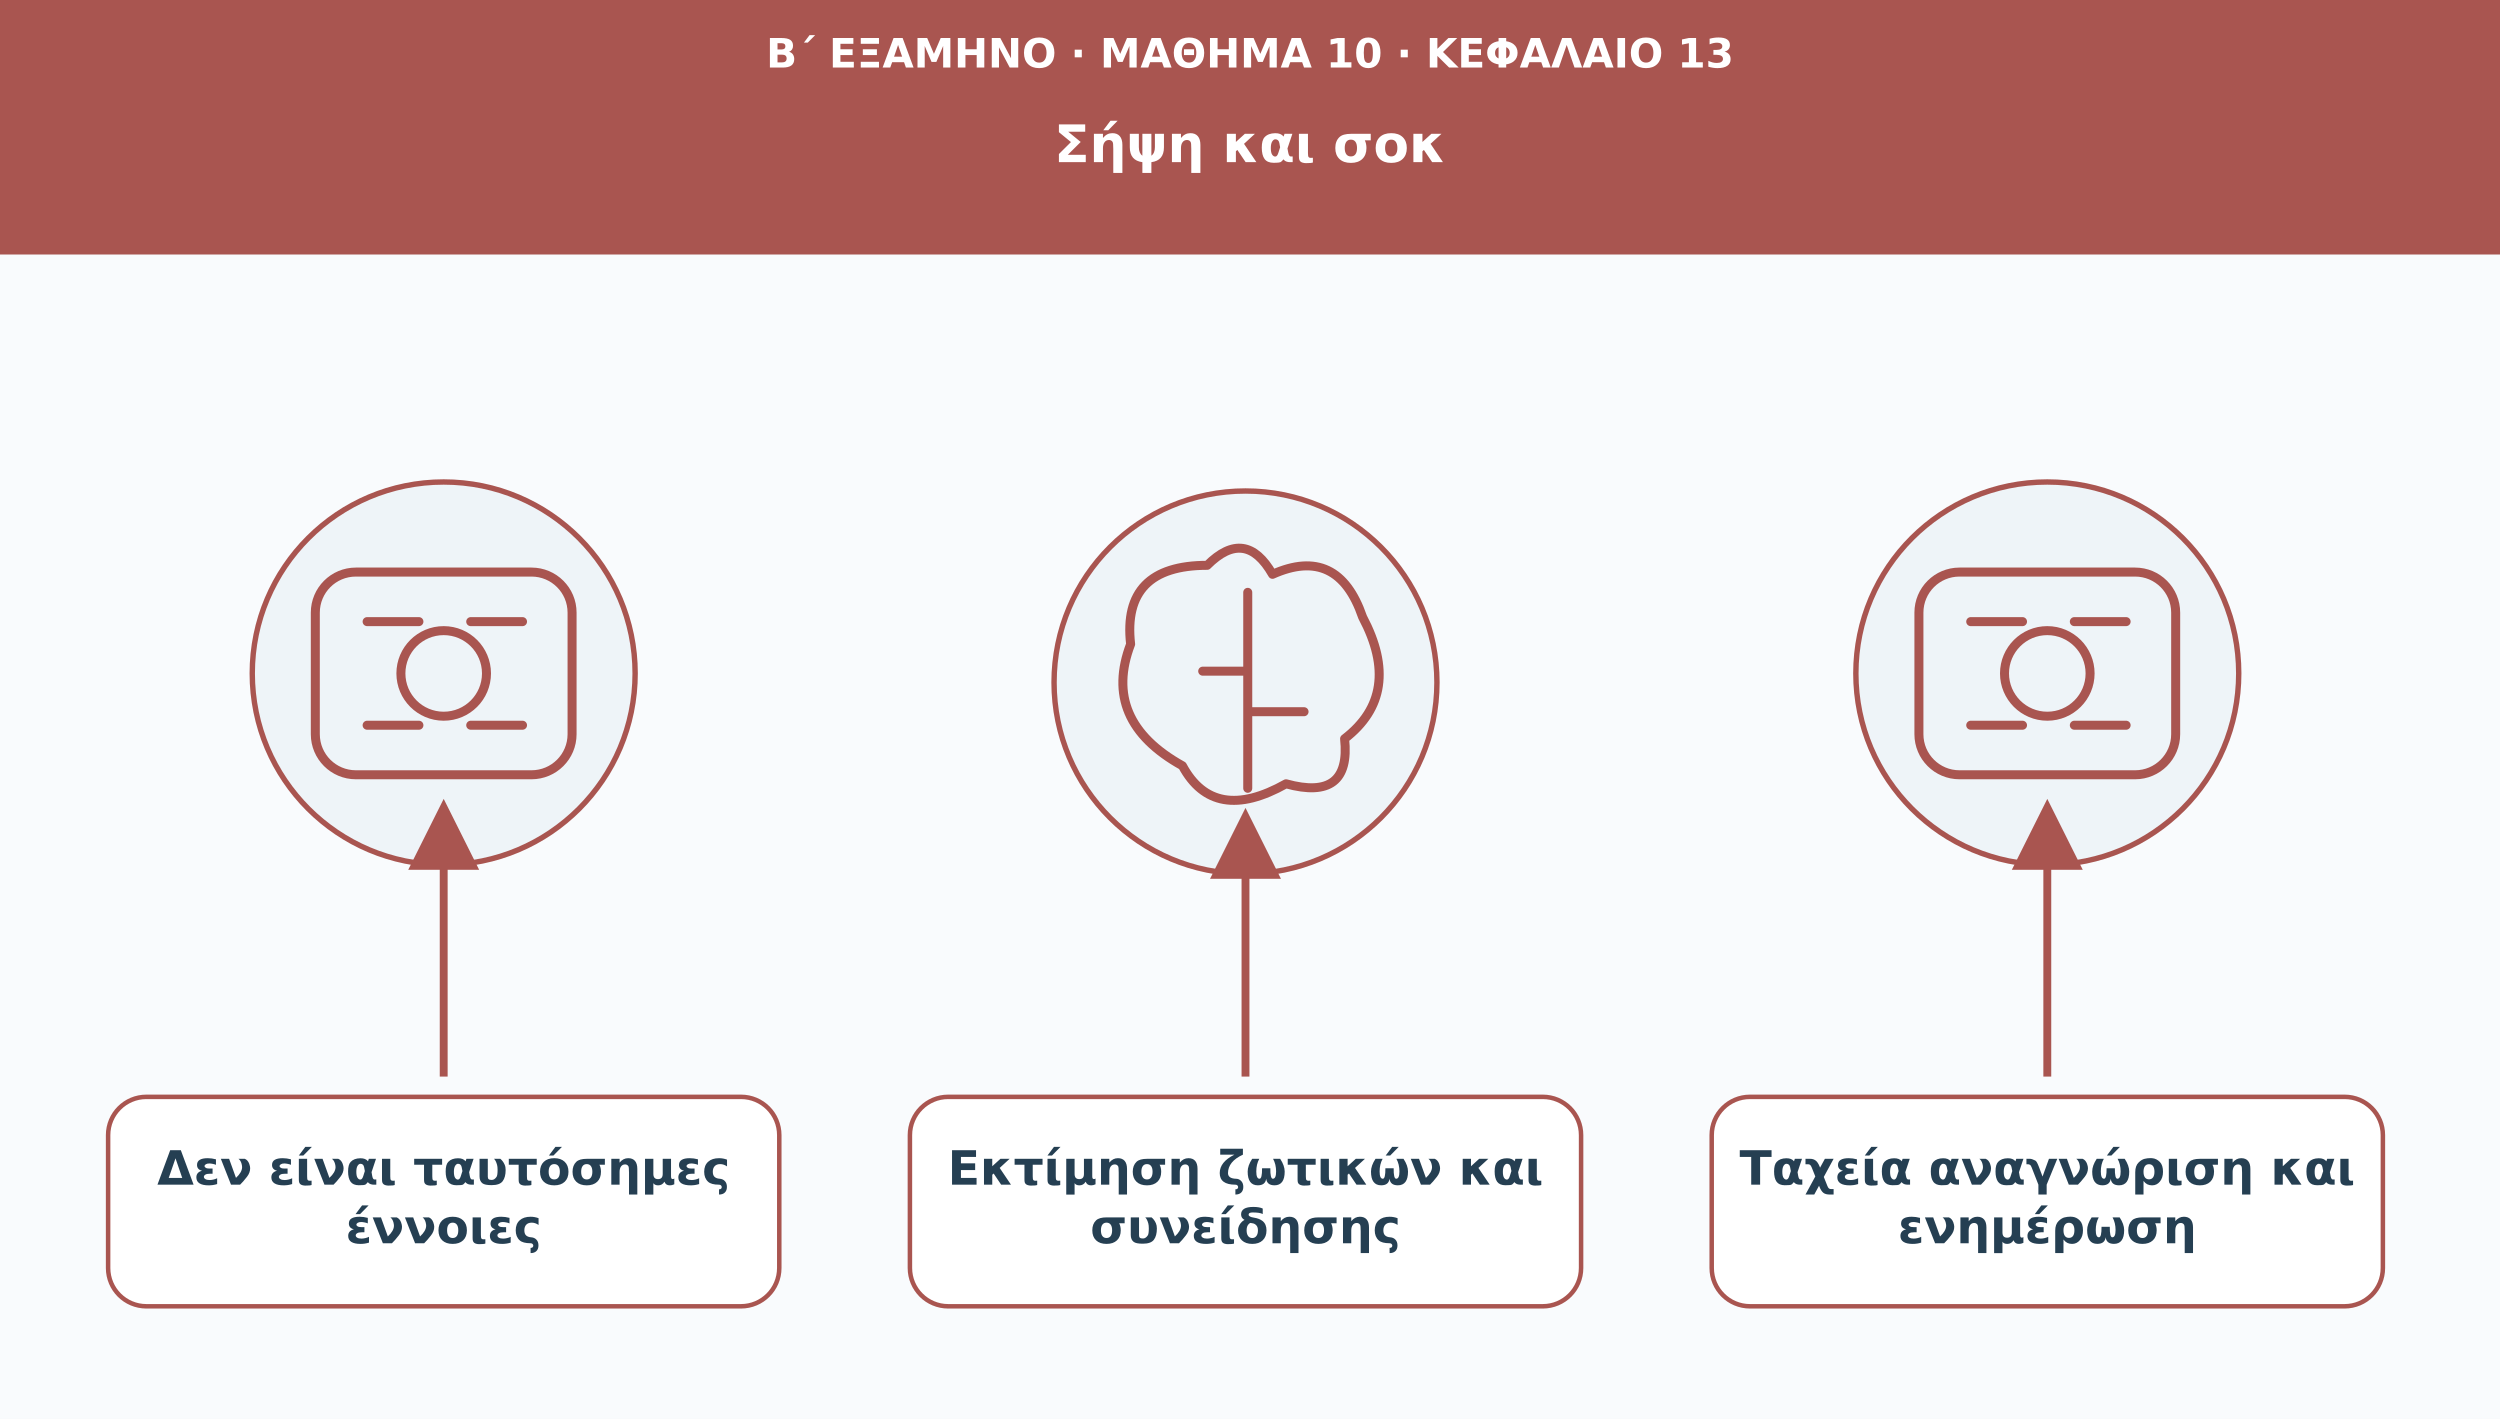
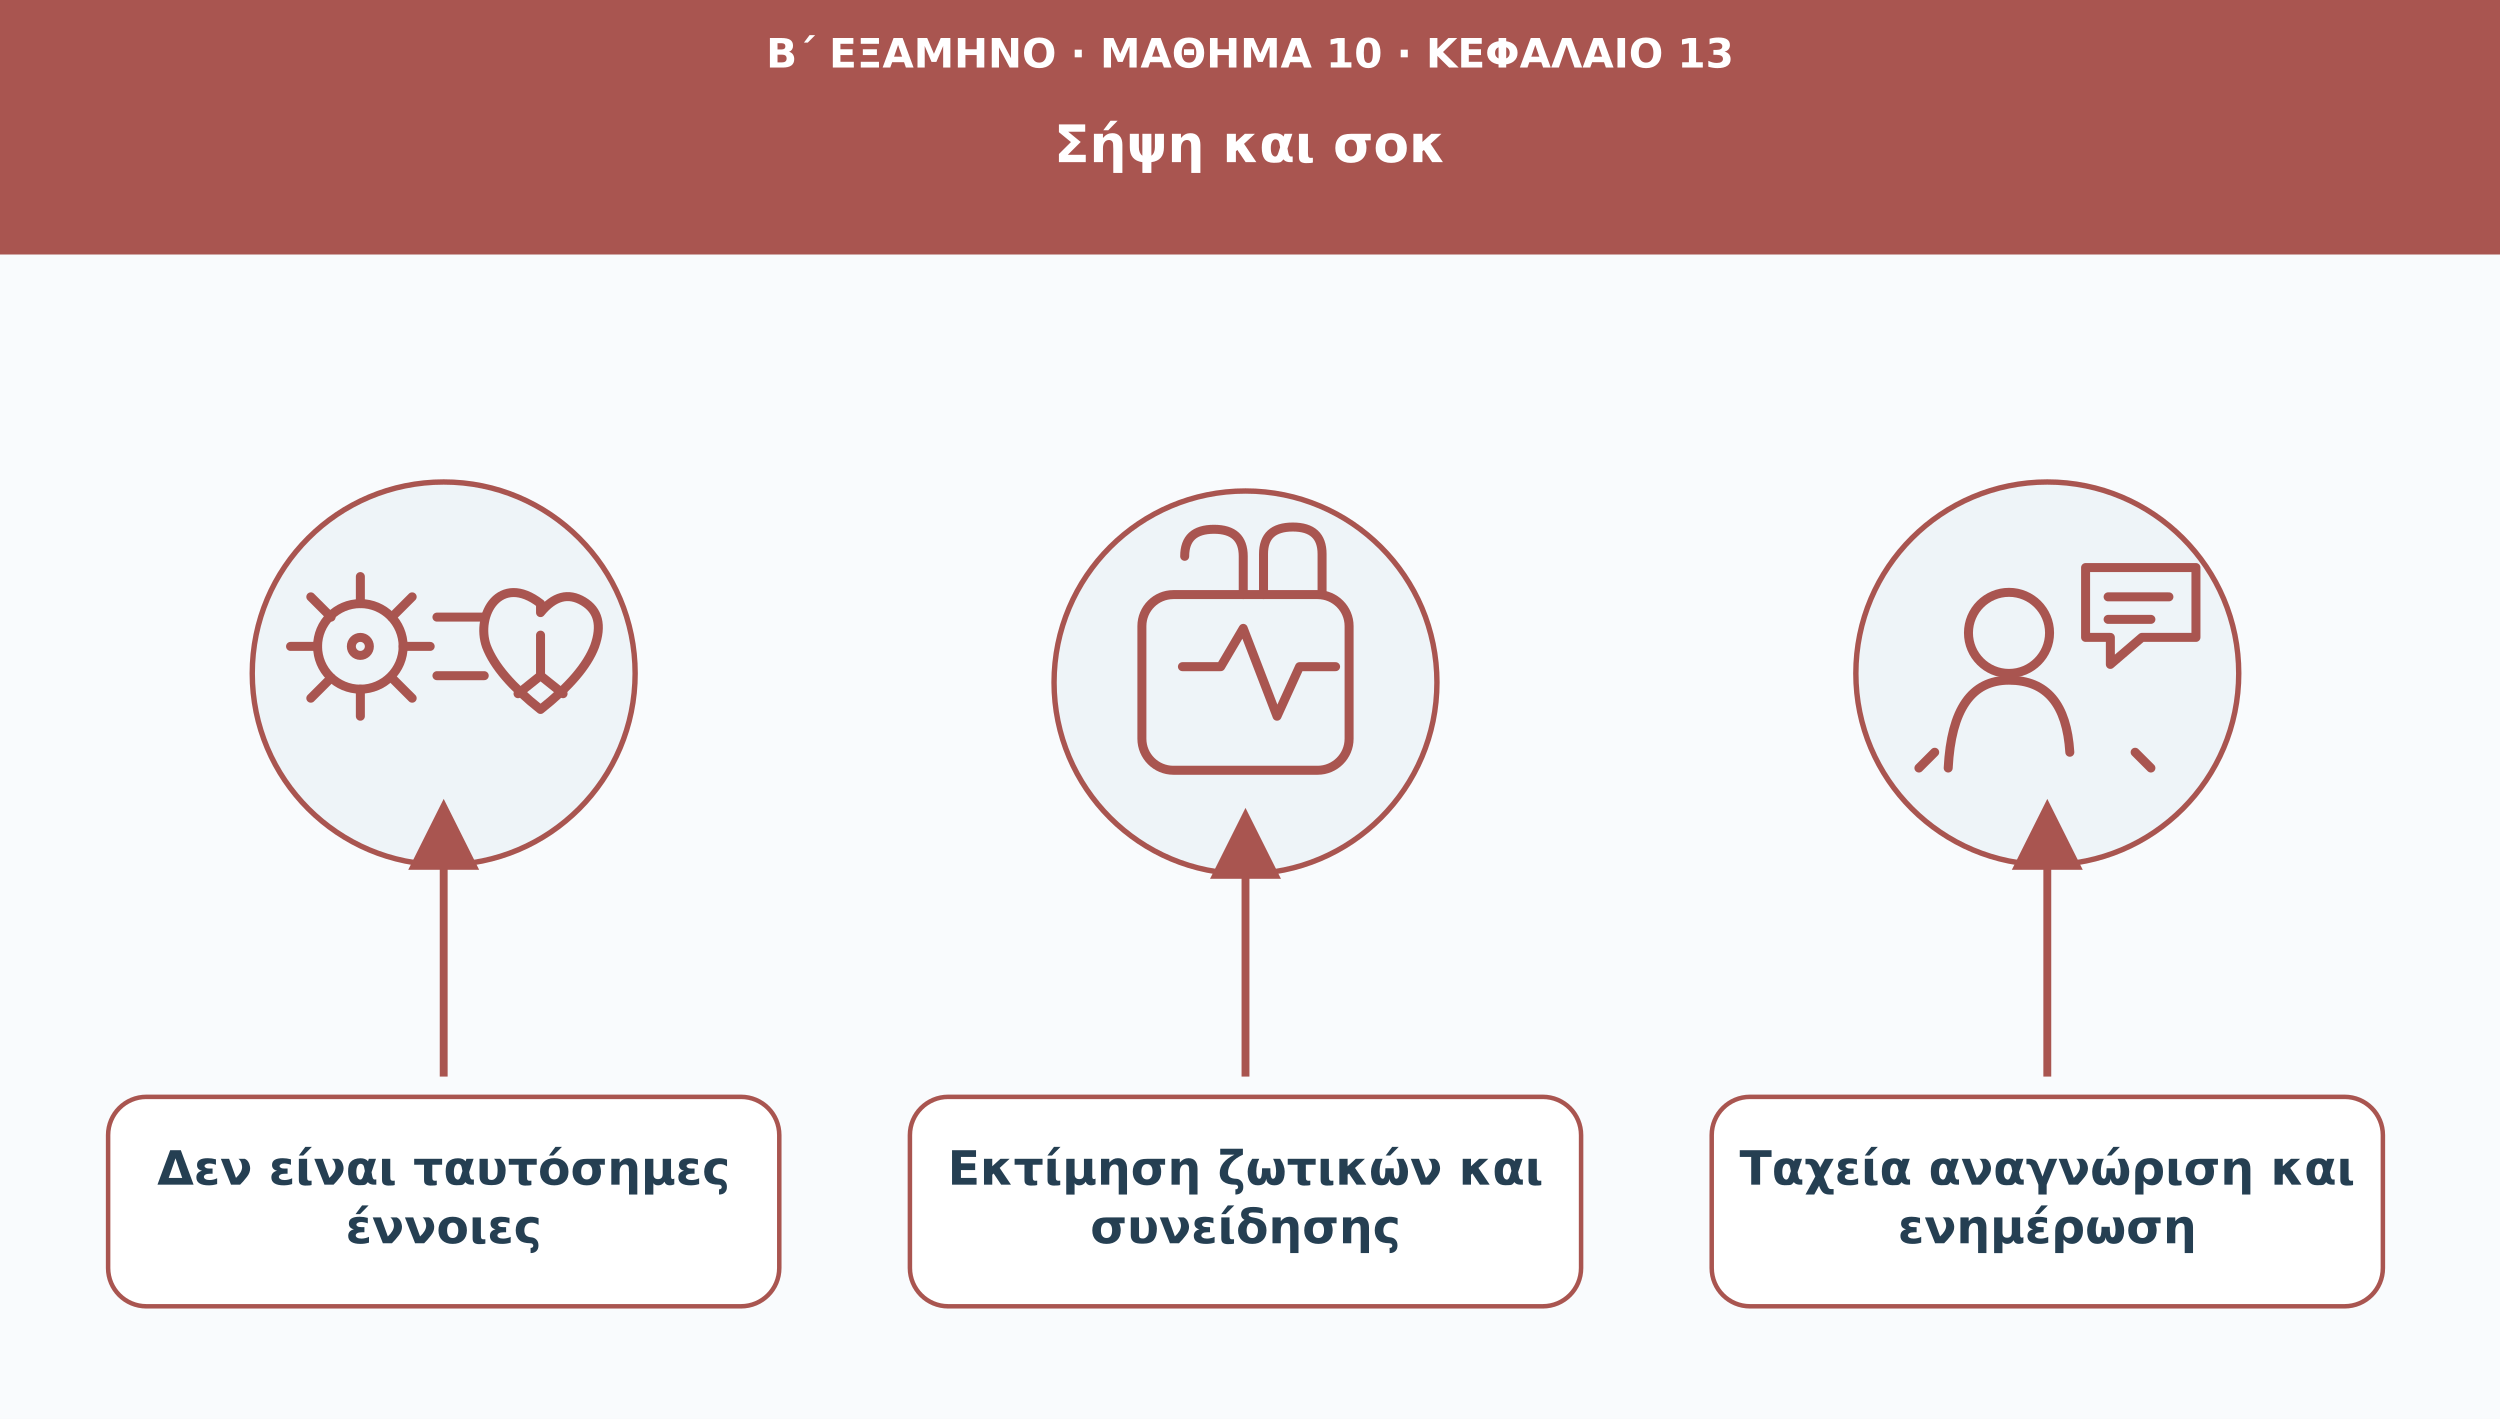
<svg xmlns="http://www.w3.org/2000/svg" viewBox="0 0 1110 630" role="img" aria-labelledby="t d">
  <defs>
    <marker id="arr" viewBox="0 0 10 10" markerWidth="9" markerHeight="9" refX="8" refY="5" orient="auto">
      <path d="M0 0L10 5L0 10Z" fill="#a95550" />
    </marker>
  </defs>
  <rect width="1110" height="630" fill="#f9fbfd" />
  <rect width="1110" height="113" fill="#a95550" />
  <text x="555" y="30" font-family="DejaVu Sans,Arial,sans-serif" font-size="18" fill="#ffffff" font-weight="690" text-anchor="middle">Β΄ ΕΞΑΜΗΝΟ · ΜΑΘΗΜΑ 10 · ΚΕΦΑΛΑΙΟ 13</text>
  <text x="555" y="72" font-family="DejaVu Sans,Arial,sans-serif" font-size="23" fill="#ffffff" font-weight="720" text-anchor="middle">Σήψη και σοκ</text>
  <circle cx="197" cy="299" r="85" fill="#eef4f8" stroke="#a95550" stroke-width="2.4" />
  <g transform="translate(197 299)" fill="none" stroke="#a95550" stroke-width="4" stroke-linecap="round" stroke-linejoin="round">
-     <rect x="-57" y="-45" width="114" height="90" rx="18" />
-     <circle r="19" />
-     <path d="M-34-23h23m23 0h23m-69 46h23m23 0h23" />
+     <circle cx="-37" cy="-12" r="19" />
+     <path d="M-37-43v12m0 38v12m-31-31h12m38 0h12m-53-22 9 9m27 27 9 9m0-45-9 9m-27 27-9 9" />
+     <circle cx="-37" cy="-12" r="4" />
+     <path d="M-3-25h21m-21 26h21" />
+     <path d="M43-31C25-45 14-26 19-12q5 13 24 28q19-15 24-28q5-14-5-20q-10-6-19 5z" />
+     <path d="M43-17v18m0 0-10 8m10-8 10 8" />
  </g>
  <path d="M197 478L197 361" stroke="#a95550" stroke-width="3.5" marker-end="url(#arr)" />
  <rect x="48" y="487" width="298" height="93" rx="17" fill="#ffffff" stroke="#a95550" stroke-width="2" />
  <text x="197" y="526" font-family="DejaVu Sans,Arial,sans-serif" font-size="21" fill="#253f52" font-weight="700" text-anchor="middle">Δεν είναι ταυτόσημες</text>
  <text x="197" y="552" font-family="DejaVu Sans,Arial,sans-serif" font-size="21" fill="#253f52" font-weight="700" text-anchor="middle">έννοιες</text>
  <circle cx="553" cy="303" r="85" fill="#eef4f8" stroke="#a95550" stroke-width="2.4" />
  <g transform="translate(553 303)" fill="none" stroke="#a95550" stroke-width="4" stroke-linecap="round" stroke-linejoin="round">
-     <path d="M-28 37Q-64 17-51-17Q-55-52-17-52Q0-69 12-48Q41-61 52-29Q70 5 44 25Q47 53 18 45Q-14 63-28 37Z" />
-     <path d="M1-40v87m-20-52H1m0 18h25" />
+     <rect x="-46" y="-39" width="92" height="78" rx="14" />
+     <path d="M-28-7h17l10-17 15 39 10-22h16" />
+     <path d="M-27-56q0-12 13-12t13 12v17m9 0v-18q0-12 13-12t13 12v18" />
  </g>
  <path d="M553 478L553 365" stroke="#a95550" stroke-width="3.5" marker-end="url(#arr)" />
  <rect x="404" y="487" width="298" height="93" rx="17" fill="#ffffff" stroke="#a95550" stroke-width="2" />
  <text x="553" y="526" font-family="DejaVu Sans,Arial,sans-serif" font-size="21" fill="#253f52" font-weight="700" text-anchor="middle">Εκτίμηση ζωτικών και</text>
  <text x="553" y="552" font-family="DejaVu Sans,Arial,sans-serif" font-size="21" fill="#253f52" font-weight="700" text-anchor="middle">συνείδησης</text>
  <circle cx="909" cy="299" r="85" fill="#eef4f8" stroke="#a95550" stroke-width="2.4" />
  <g transform="translate(909 299)" fill="none" stroke="#a95550" stroke-width="4" stroke-linecap="round" stroke-linejoin="round">
-     <rect x="-57" y="-45" width="114" height="90" rx="18" />
-     <circle r="19" />
-     <path d="M-34-23h23m23 0h23m-69 46h23m23 0h23" />
+     <circle cx="-17" cy="-18" r="18" />
+     <path d="M-44 42Q-42 3-17 3Q8 3 10 35" />
+     <path d="M17-47h49v31H42L28-4v-12H17z" />
+     <path d="M27-34h27m-27 10h19" />
+     <path d="M-50 35l-7 7m96-7 7 7" />
  </g>
  <path d="M909 478L909 361" stroke="#a95550" stroke-width="3.5" marker-end="url(#arr)" />
  <rect x="760" y="487" width="298" height="93" rx="17" fill="#ffffff" stroke="#a95550" stroke-width="2" />
  <text x="909" y="526" font-family="DejaVu Sans,Arial,sans-serif" font-size="21" fill="#253f52" font-weight="700" text-anchor="middle">Ταχεία αναγνώριση και</text>
  <text x="909" y="552" font-family="DejaVu Sans,Arial,sans-serif" font-size="21" fill="#253f52" font-weight="700" text-anchor="middle">ενημέρωση</text>
</svg>
